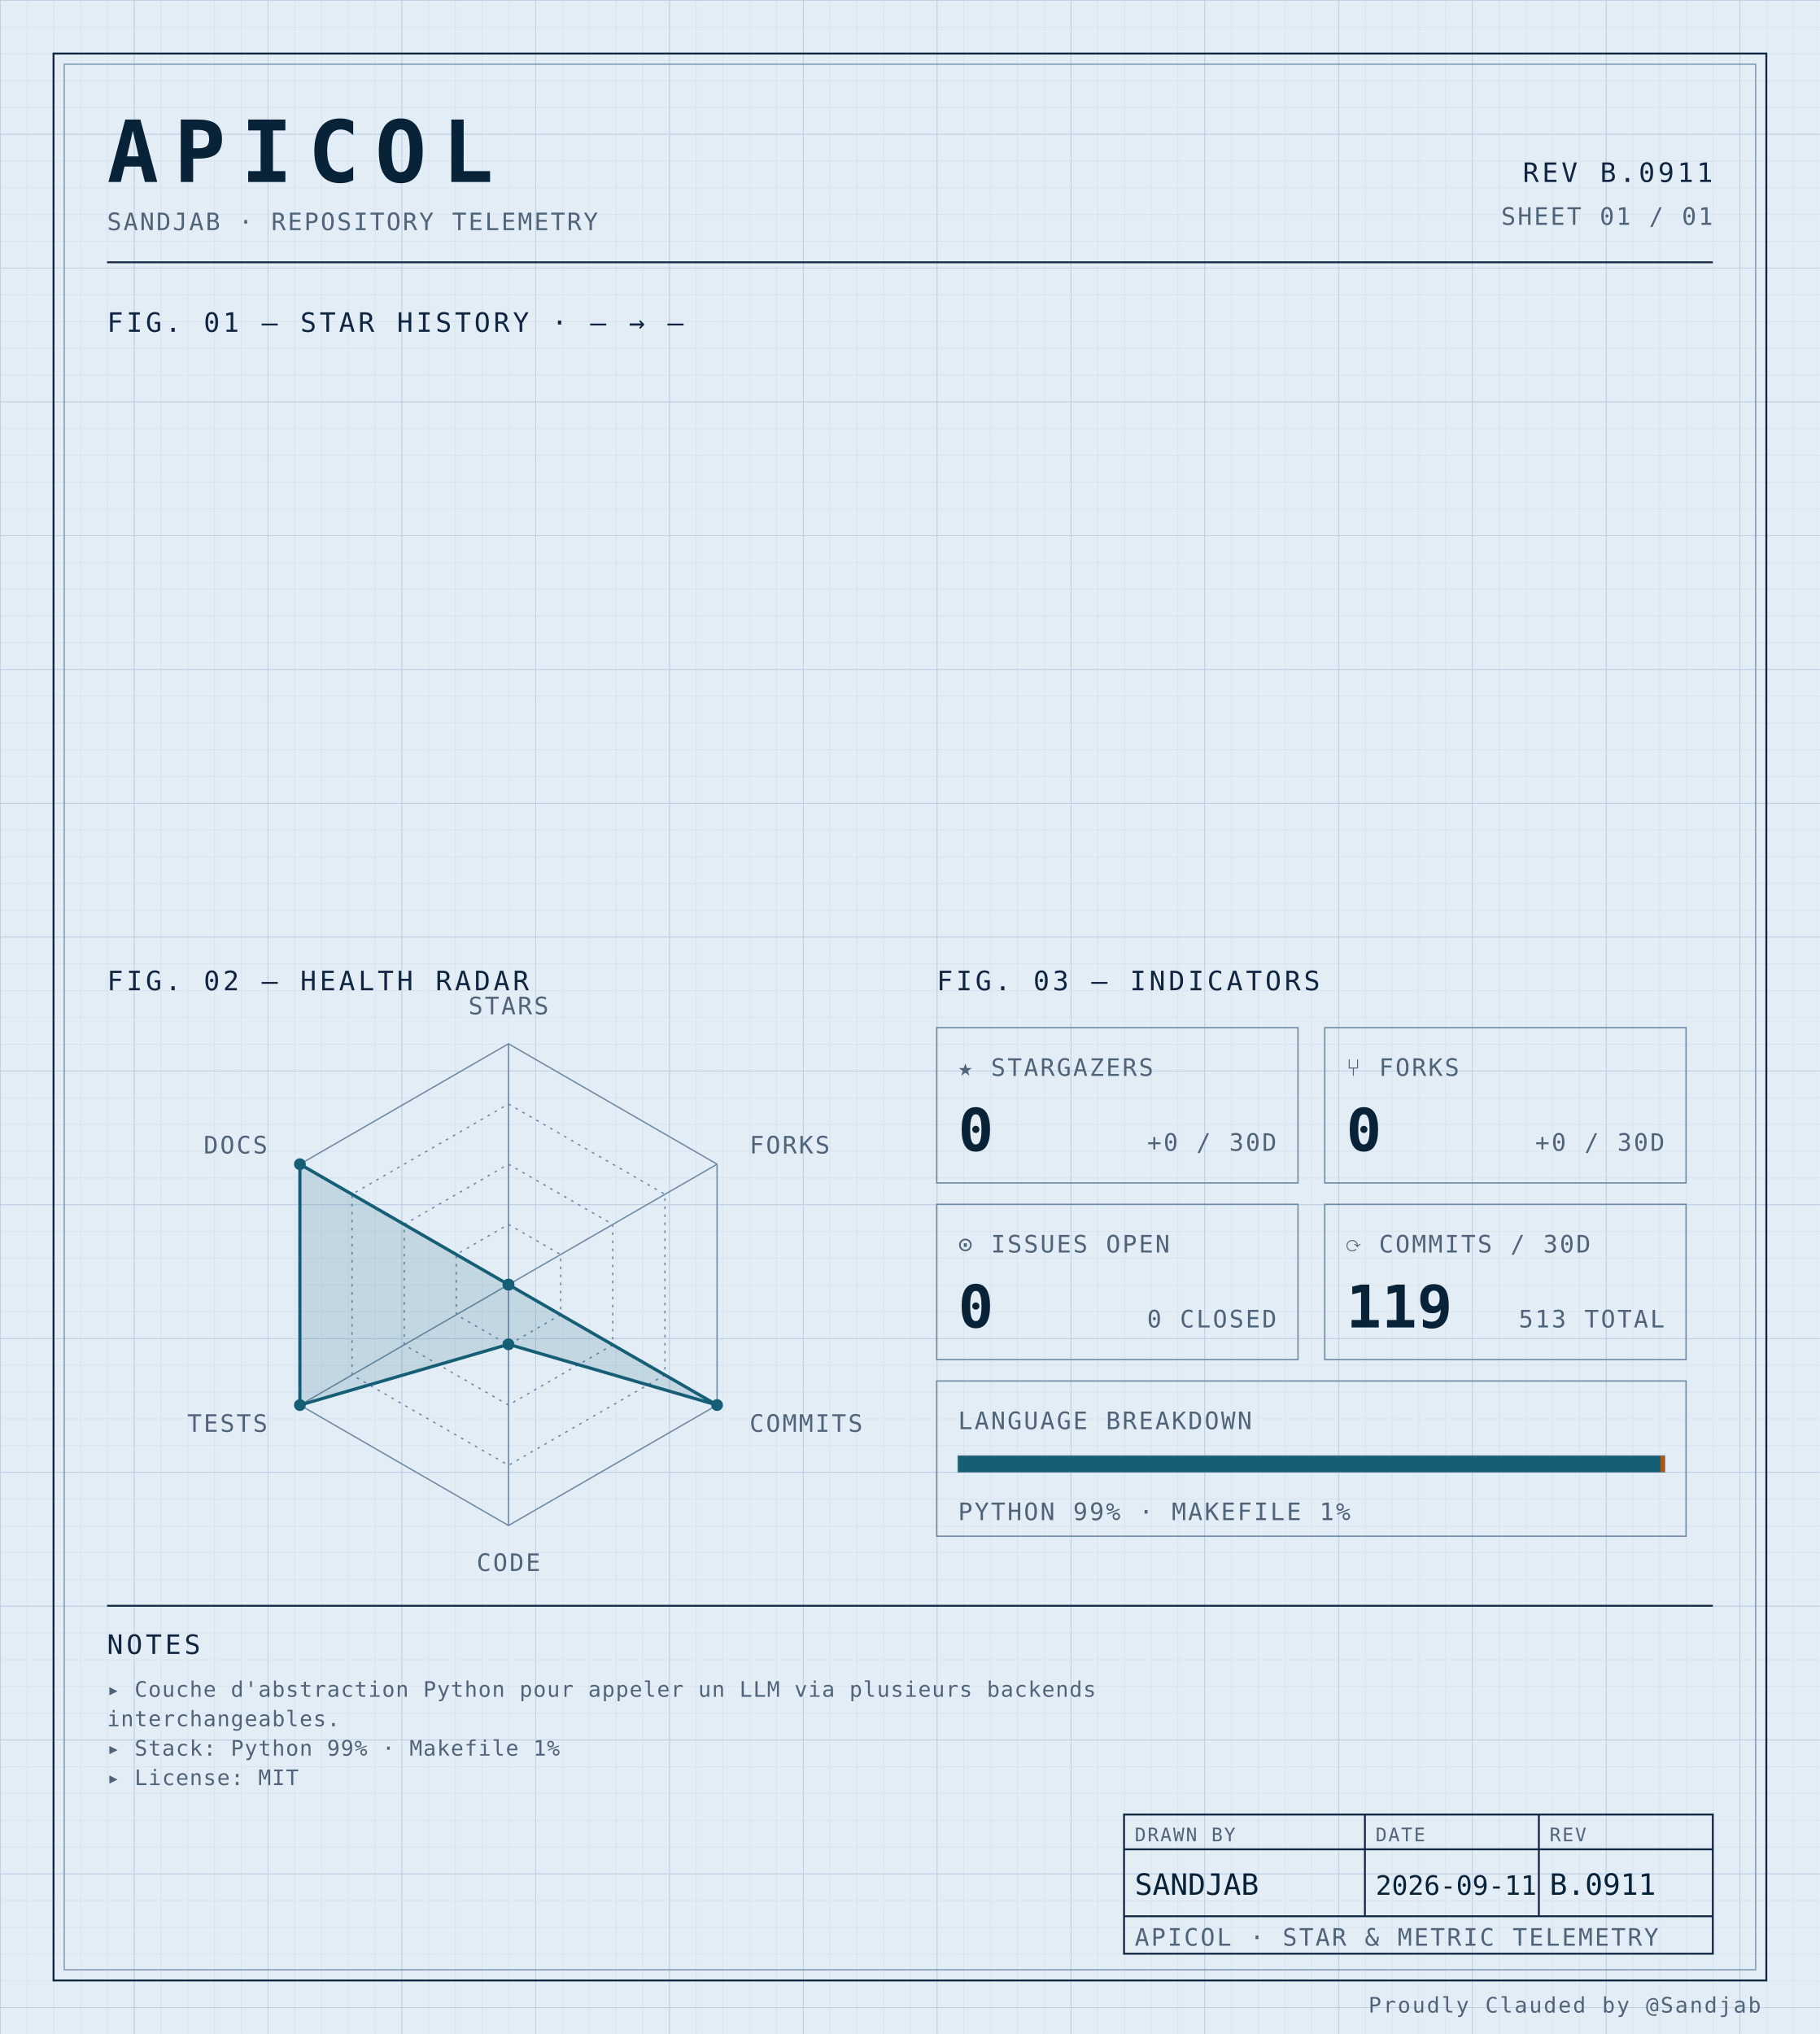
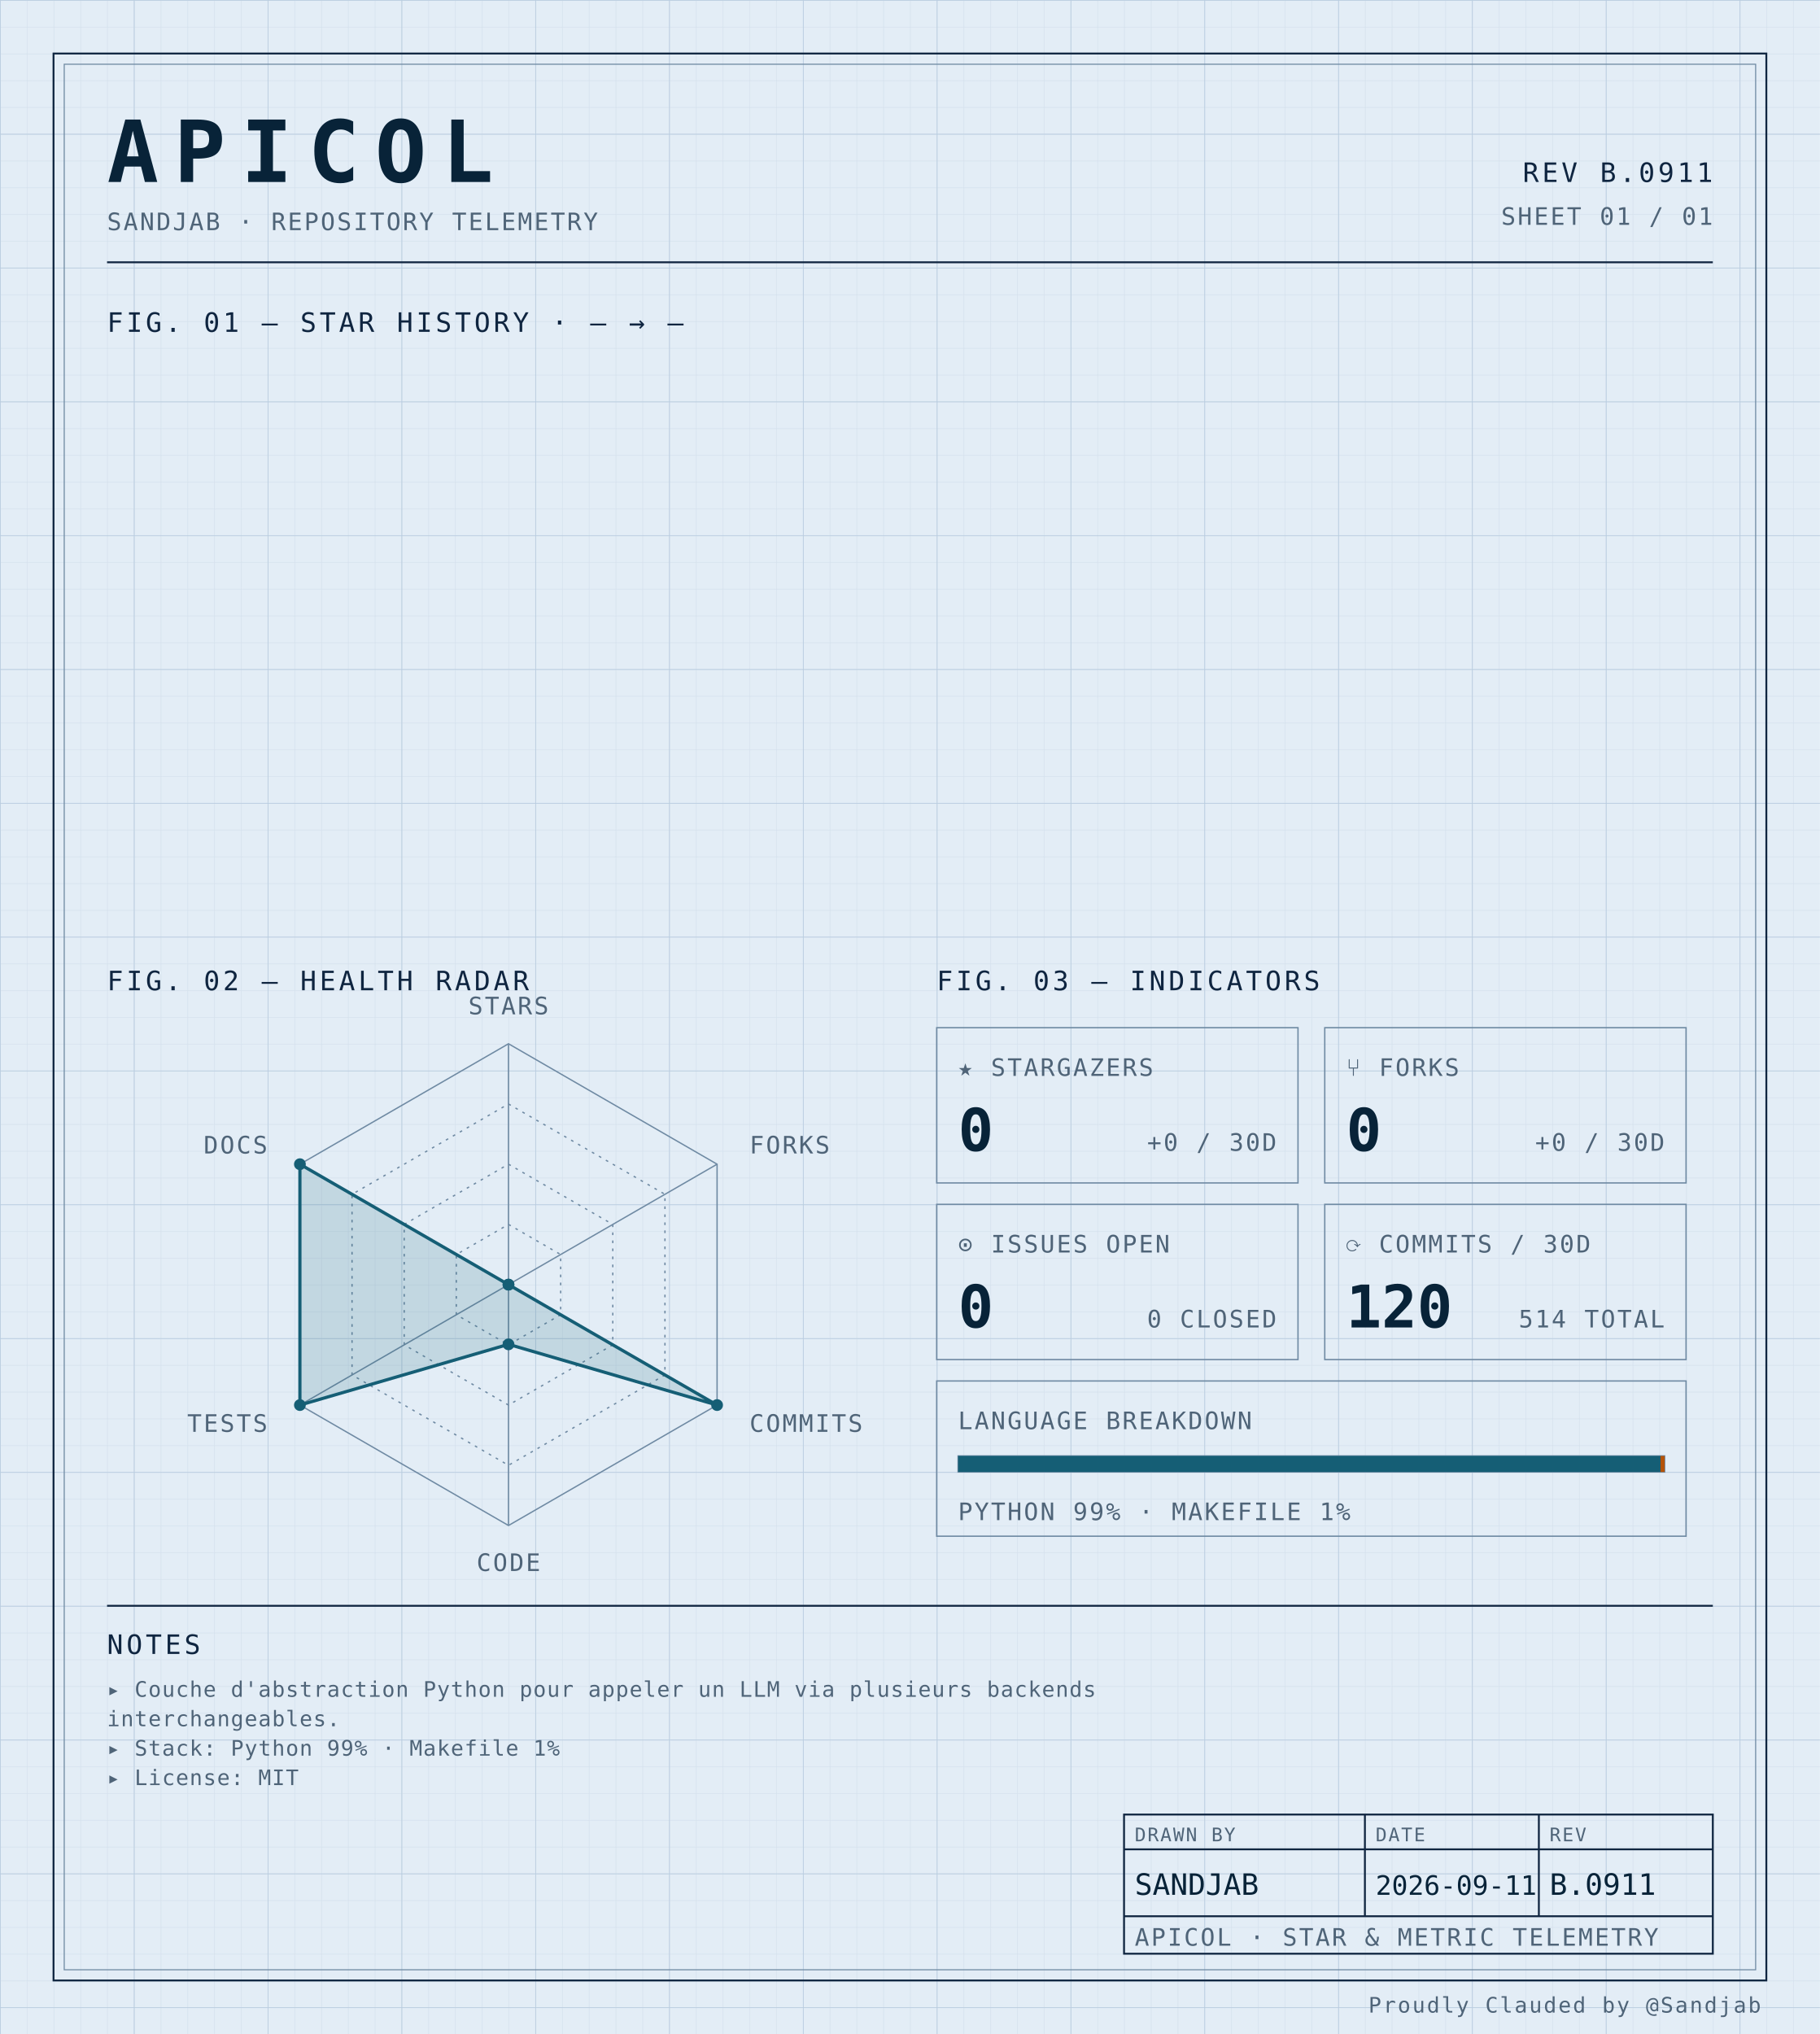
<svg xmlns="http://www.w3.org/2000/svg" width="100%" viewBox="0 0 680 760" role="img">
  <defs>
    <pattern id="grid-fine" width="10" height="10" patternUnits="userSpaceOnUse">
      <path d="M10 0H0V10" fill="none" stroke="#d4e0ec" stroke-width="0.4" />
    </pattern>
    <pattern id="grid-major" width="50" height="50" patternUnits="userSpaceOnUse">
      <path d="M50 0H0V50" fill="none" stroke="#b8cce0" stroke-width="0.5" />
    </pattern>
  </defs>
  <rect x="0" y="0" width="680" height="760" fill="#e3edf6" />
  <rect x="0" y="0" width="680" height="760" fill="url(#grid-fine)" />
  <rect x="0" y="0" width="680" height="760" fill="url(#grid-major)" />
  <rect x="20" y="20" width="640" height="720" fill="none" stroke="#0f2540" stroke-width="0.7" />
  <rect x="24" y="24" width="632" height="712" fill="none" stroke="#6f8aa3" stroke-width="0.4" />
  <text x="40" y="68" font-family="ui-monospace, 'SF Mono', 'JetBrains Mono', 'Cascadia Code', Consolas, monospace" font-size="32" font-weight="700" fill="#082338" text-anchor="start" letter-spacing="0.18em">APICOL</text>
  <text x="40" y="86" font-family="ui-monospace, 'SF Mono', 'JetBrains Mono', 'Cascadia Code', Consolas, monospace" font-size="9" font-weight="400" fill="#4f6478" text-anchor="start" letter-spacing="0.08em">SANDJAB · REPOSITORY TELEMETRY</text>
  <text x="640" y="68" font-family="ui-monospace, 'SF Mono', 'JetBrains Mono', 'Cascadia Code', Consolas, monospace" font-size="10" font-weight="400" fill="#0f2540" text-anchor="end" letter-spacing="0.12em">REV B.0911</text>
  <text x="640" y="84" font-family="ui-monospace, 'SF Mono', 'JetBrains Mono', 'Cascadia Code', Consolas, monospace" font-size="9" font-weight="400" fill="#4f6478" text-anchor="end" letter-spacing="0.08em">SHEET 01 / 01</text>
  <line x1="40" y1="98" x2="640" y2="98" stroke="#0f2540" stroke-width="0.7" />
  <text x="40" y="124" font-family="ui-monospace, 'SF Mono', 'JetBrains Mono', 'Cascadia Code', Consolas, monospace" font-size="10" font-weight="400" fill="#0f2540" text-anchor="start" letter-spacing="0.12em">FIG. 01 — STAR HISTORY · — → —</text>
  <text x="40" y="370" font-family="ui-monospace, 'SF Mono', 'JetBrains Mono', 'Cascadia Code', Consolas, monospace" font-size="10" font-weight="400" fill="#0f2540" text-anchor="start" letter-spacing="0.12em">FIG. 02 — HEALTH RADAR</text>
  <g transform="translate(190 480)">
    <polygon points="0.00,-90.00 77.94,-45.00 77.94,45.00 0.00,90.00 -77.94,45.00 -77.94,-45.00" fill="none" stroke="#6f8aa3" stroke-width="0.5" />
    <polygon points="0.00,-67.50 58.46,-33.75 58.46,33.75 0.00,67.50 -58.46,33.75 -58.46,-33.75" fill="none" stroke="#6f8aa3" stroke-width="0.5" stroke-dasharray="1,2" />
    <polygon points="0.00,-45.00 38.97,-22.50 38.97,22.50 0.00,45.00 -38.97,22.50 -38.97,-22.50" fill="none" stroke="#6f8aa3" stroke-width="0.5" stroke-dasharray="1,2" />
    <polygon points="0.00,-22.50 19.49,-11.25 19.49,11.25 0.00,22.50 -19.49,11.25 -19.49,-11.25" fill="none" stroke="#6f8aa3" stroke-width="0.5" stroke-dasharray="1,2" />
    <line x1="0" y1="0" x2="0.00" y2="-90.00" stroke="#6f8aa3" stroke-width="0.5" />
    <line x1="0" y1="0" x2="77.94" y2="-45.00" stroke="#6f8aa3" stroke-width="0.5" />
    <line x1="0" y1="0" x2="77.94" y2="45.00" stroke="#6f8aa3" stroke-width="0.5" />
    <line x1="0" y1="0" x2="0.00" y2="90.00" stroke="#6f8aa3" stroke-width="0.5" />
    <line x1="0" y1="0" x2="-77.94" y2="45.00" stroke="#6f8aa3" stroke-width="0.5" />
    <line x1="0" y1="0" x2="-77.94" y2="-45.00" stroke="#6f8aa3" stroke-width="0.5" />
    <polygon points="0.00,0.00 0.00,0.00 77.94,45.00 0.00,22.31 -77.94,45.00 -77.94,-45.00" fill="#155e75" fill-opacity="0.16" stroke="#155e75" stroke-width="1.2" />
    <circle cx="0.00" cy="0.00" r="2.2" fill="#155e75" />
    <circle cx="0.00" cy="0.00" r="2.2" fill="#155e75" />
    <circle cx="77.94" cy="45.00" r="2.2" fill="#155e75" />
    <circle cx="0.00" cy="22.31" r="2.2" fill="#155e75" />
    <circle cx="-77.94" cy="45.00" r="2.2" fill="#155e75" />
    <circle cx="-77.94" cy="-45.00" r="2.2" fill="#155e75" />
    <text x="6.3681633555662356e-15" y="-101" font-family="ui-monospace, 'SF Mono', 'JetBrains Mono', 'Cascadia Code', Consolas, monospace" font-size="9" font-weight="400" fill="#4f6478" text-anchor="middle" letter-spacing="0.08em">STARS</text>
    <text x="90.067" y="-49" font-family="ui-monospace, 'SF Mono', 'JetBrains Mono', 'Cascadia Code', Consolas, monospace" font-size="9" font-weight="400" fill="#4f6478" text-anchor="start" letter-spacing="0.08em">FORKS</text>
    <text x="90.067" y="55" font-family="ui-monospace, 'SF Mono', 'JetBrains Mono', 'Cascadia Code', Consolas, monospace" font-size="9" font-weight="400" fill="#4f6478" text-anchor="start" letter-spacing="0.08em">COMMITS</text>
    <text x="6.3681633555662356e-15" y="107" font-family="ui-monospace, 'SF Mono', 'JetBrains Mono', 'Cascadia Code', Consolas, monospace" font-size="9" font-weight="400" fill="#4f6478" text-anchor="middle" letter-spacing="0.08em">CODE</text>
    <text x="-90.067" y="55" font-family="ui-monospace, 'SF Mono', 'JetBrains Mono', 'Cascadia Code', Consolas, monospace" font-size="9" font-weight="400" fill="#4f6478" text-anchor="end" letter-spacing="0.08em">TESTS</text>
    <text x="-90.067" y="-49" font-family="ui-monospace, 'SF Mono', 'JetBrains Mono', 'Cascadia Code', Consolas, monospace" font-size="9" font-weight="400" fill="#4f6478" text-anchor="end" letter-spacing="0.08em">DOCS</text>
  </g>
  <text x="350" y="370" font-family="ui-monospace, 'SF Mono', 'JetBrains Mono', 'Cascadia Code', Consolas, monospace" font-size="10" font-weight="400" fill="#0f2540" text-anchor="start" letter-spacing="0.12em">FIG. 03 — INDICATORS</text>
  <rect x="350" y="384" width="135" height="58" fill="none" stroke="#6f8aa3" stroke-width="0.5" />
  <text x="358" y="402" font-family="ui-monospace, 'SF Mono', 'JetBrains Mono', 'Cascadia Code', Consolas, monospace" font-size="9" font-weight="400" fill="#4f6478" text-anchor="start" letter-spacing="0.08em">★ STARGAZERS</text>
  <text x="358" y="430" font-family="ui-monospace, 'SF Mono', 'JetBrains Mono', 'Cascadia Code', Consolas, monospace" font-size="22" font-weight="700" fill="#082338" text-anchor="start" letter-spacing="normal">0</text>
  <text x="477" y="430" font-family="ui-monospace, 'SF Mono', 'JetBrains Mono', 'Cascadia Code', Consolas, monospace" font-size="9" font-weight="400" fill="#4f6478" text-anchor="end" letter-spacing="0.08em">+0 / 30D</text>
  <rect x="495" y="384" width="135" height="58" fill="none" stroke="#6f8aa3" stroke-width="0.5" />
  <text x="503" y="402" font-family="ui-monospace, 'SF Mono', 'JetBrains Mono', 'Cascadia Code', Consolas, monospace" font-size="9" font-weight="400" fill="#4f6478" text-anchor="start" letter-spacing="0.08em">⑂ FORKS</text>
  <text x="503" y="430" font-family="ui-monospace, 'SF Mono', 'JetBrains Mono', 'Cascadia Code', Consolas, monospace" font-size="22" font-weight="700" fill="#082338" text-anchor="start" letter-spacing="normal">0</text>
  <text x="622" y="430" font-family="ui-monospace, 'SF Mono', 'JetBrains Mono', 'Cascadia Code', Consolas, monospace" font-size="9" font-weight="400" fill="#4f6478" text-anchor="end" letter-spacing="0.08em">+0 / 30D</text>
  <rect x="350" y="450" width="135" height="58" fill="none" stroke="#6f8aa3" stroke-width="0.5" />
  <text x="358" y="468" font-family="ui-monospace, 'SF Mono', 'JetBrains Mono', 'Cascadia Code', Consolas, monospace" font-size="9" font-weight="400" fill="#4f6478" text-anchor="start" letter-spacing="0.08em">⊙ ISSUES OPEN</text>
  <text x="358" y="496" font-family="ui-monospace, 'SF Mono', 'JetBrains Mono', 'Cascadia Code', Consolas, monospace" font-size="22" font-weight="700" fill="#082338" text-anchor="start" letter-spacing="normal">0</text>
  <text x="477" y="496" font-family="ui-monospace, 'SF Mono', 'JetBrains Mono', 'Cascadia Code', Consolas, monospace" font-size="9" font-weight="400" fill="#4f6478" text-anchor="end" letter-spacing="0.08em">0 CLOSED</text>
  <rect x="495" y="450" width="135" height="58" fill="none" stroke="#6f8aa3" stroke-width="0.5" />
  <text x="503" y="468" font-family="ui-monospace, 'SF Mono', 'JetBrains Mono', 'Cascadia Code', Consolas, monospace" font-size="9" font-weight="400" fill="#4f6478" text-anchor="start" letter-spacing="0.08em">⟳ COMMITS / 30D</text>
-   <text x="503" y="496" font-family="ui-monospace, 'SF Mono', 'JetBrains Mono', 'Cascadia Code', Consolas, monospace" font-size="22" font-weight="700" fill="#082338" text-anchor="start" letter-spacing="normal">119</text>
-   <text x="622" y="496" font-family="ui-monospace, 'SF Mono', 'JetBrains Mono', 'Cascadia Code', Consolas, monospace" font-size="9" font-weight="400" fill="#4f6478" text-anchor="end" letter-spacing="0.08em">513 TOTAL</text>
+   <text x="503" y="496" font-family="ui-monospace, 'SF Mono', 'JetBrains Mono', 'Cascadia Code', Consolas, monospace" font-size="22" font-weight="700" fill="#082338" text-anchor="start" letter-spacing="normal">120</text>
+   <text x="622" y="496" font-family="ui-monospace, 'SF Mono', 'JetBrains Mono', 'Cascadia Code', Consolas, monospace" font-size="9" font-weight="400" fill="#4f6478" text-anchor="end" letter-spacing="0.08em">514 TOTAL</text>
  <rect x="350" y="516" width="280" height="58" fill="none" stroke="#6f8aa3" stroke-width="0.5" />
  <text x="358" y="534" font-family="ui-monospace, 'SF Mono', 'JetBrains Mono', 'Cascadia Code', Consolas, monospace" font-size="9" font-weight="400" fill="#4f6478" text-anchor="start" letter-spacing="0.08em">LANGUAGE BREAKDOWN</text>
  <rect x="358" y="544" width="264" height="6" fill="none" stroke="#6f8aa3" stroke-width="0.5" />
  <rect x="358" y="544" width="262.46" height="6" fill="#155e75" />
  <rect x="620.456" y="544" width="1.54" height="6" fill="#b45309" />
  <text x="358" y="568" font-family="ui-monospace, 'SF Mono', 'JetBrains Mono', 'Cascadia Code', Consolas, monospace" font-size="9" font-weight="400" fill="#4f6478" text-anchor="start" letter-spacing="0.08em">PYTHON 99% · MAKEFILE 1%</text>
  <line x1="40" y1="600" x2="640" y2="600" stroke="#0f2540" stroke-width="0.7" />
  <text x="40" y="618" font-family="ui-monospace, 'SF Mono', 'JetBrains Mono', 'Cascadia Code', Consolas, monospace" font-size="10" font-weight="400" fill="#0f2540" text-anchor="start" letter-spacing="0.12em">NOTES</text>
  <text x="40" y="634" font-family="ui-monospace, 'SF Mono', 'JetBrains Mono', 'Cascadia Code', Consolas, monospace" font-size="8" font-weight="400" fill="#4f6478" text-anchor="start" letter-spacing="0.04em">▸ Couche d'abstraction Python pour appeler un LLM via plusieurs backends</text>
  <text x="40" y="645" font-family="ui-monospace, 'SF Mono', 'JetBrains Mono', 'Cascadia Code', Consolas, monospace" font-size="8" font-weight="400" fill="#4f6478" text-anchor="start" letter-spacing="0.04em">  interchangeables.</text>
  <text x="40" y="656" font-family="ui-monospace, 'SF Mono', 'JetBrains Mono', 'Cascadia Code', Consolas, monospace" font-size="8" font-weight="400" fill="#4f6478" text-anchor="start" letter-spacing="0.04em">▸ Stack: Python 99% · Makefile 1%</text>
  <text x="40" y="667" font-family="ui-monospace, 'SF Mono', 'JetBrains Mono', 'Cascadia Code', Consolas, monospace" font-size="8" font-weight="400" fill="#4f6478" text-anchor="start" letter-spacing="0.04em">▸ License: MIT</text>
  <rect x="420" y="678" width="220" height="52" fill="none" stroke="#0f2540" stroke-width="0.7" />
  <line x1="420" y1="691" x2="640" y2="691" stroke="#0f2540" stroke-width="0.7" />
  <line x1="420" y1="716" x2="640" y2="716" stroke="#0f2540" stroke-width="0.7" />
  <line x1="510" y1="678" x2="510" y2="716" stroke="#0f2540" stroke-width="0.7" />
  <line x1="575" y1="678" x2="575" y2="716" stroke="#0f2540" stroke-width="0.7" />
  <text x="424" y="688" font-family="ui-monospace, 'SF Mono', 'JetBrains Mono', 'Cascadia Code', Consolas, monospace" font-size="7" font-weight="400" fill="#4f6478" text-anchor="start" letter-spacing="0.08em">DRAWN BY</text>
  <text x="514" y="688" font-family="ui-monospace, 'SF Mono', 'JetBrains Mono', 'Cascadia Code', Consolas, monospace" font-size="7" font-weight="400" fill="#4f6478" text-anchor="start" letter-spacing="0.08em">DATE</text>
  <text x="579" y="688" font-family="ui-monospace, 'SF Mono', 'JetBrains Mono', 'Cascadia Code', Consolas, monospace" font-size="7" font-weight="400" fill="#4f6478" text-anchor="start" letter-spacing="0.08em">REV</text>
  <text x="424" y="708" font-family="ui-monospace, 'SF Mono', 'JetBrains Mono', 'Cascadia Code', Consolas, monospace" font-size="11" font-weight="400" fill="#082338" text-anchor="start" letter-spacing="normal">SANDJAB</text>
  <text x="514" y="708" font-family="ui-monospace, 'SF Mono', 'JetBrains Mono', 'Cascadia Code', Consolas, monospace" font-size="10" font-weight="400" fill="#082338" text-anchor="start" letter-spacing="normal">2026-09-11</text>
  <text x="579" y="708" font-family="ui-monospace, 'SF Mono', 'JetBrains Mono', 'Cascadia Code', Consolas, monospace" font-size="11" font-weight="400" fill="#082338" text-anchor="start" letter-spacing="normal">B.0911</text>
  <text x="424" y="727" font-family="ui-monospace, 'SF Mono', 'JetBrains Mono', 'Cascadia Code', Consolas, monospace" font-size="9" font-weight="400" fill="#4f6478" text-anchor="start" letter-spacing="0.08em">APICOL · STAR &amp; METRIC TELEMETRY</text>
  <text x="658" y="752" font-family="ui-monospace, 'SF Mono', 'JetBrains Mono', 'Cascadia Code', Consolas, monospace" font-size="8" font-weight="400" fill="#4f6478" text-anchor="end" letter-spacing="0.08em">Proudly Clauded by @Sandjab</text>
</svg>
